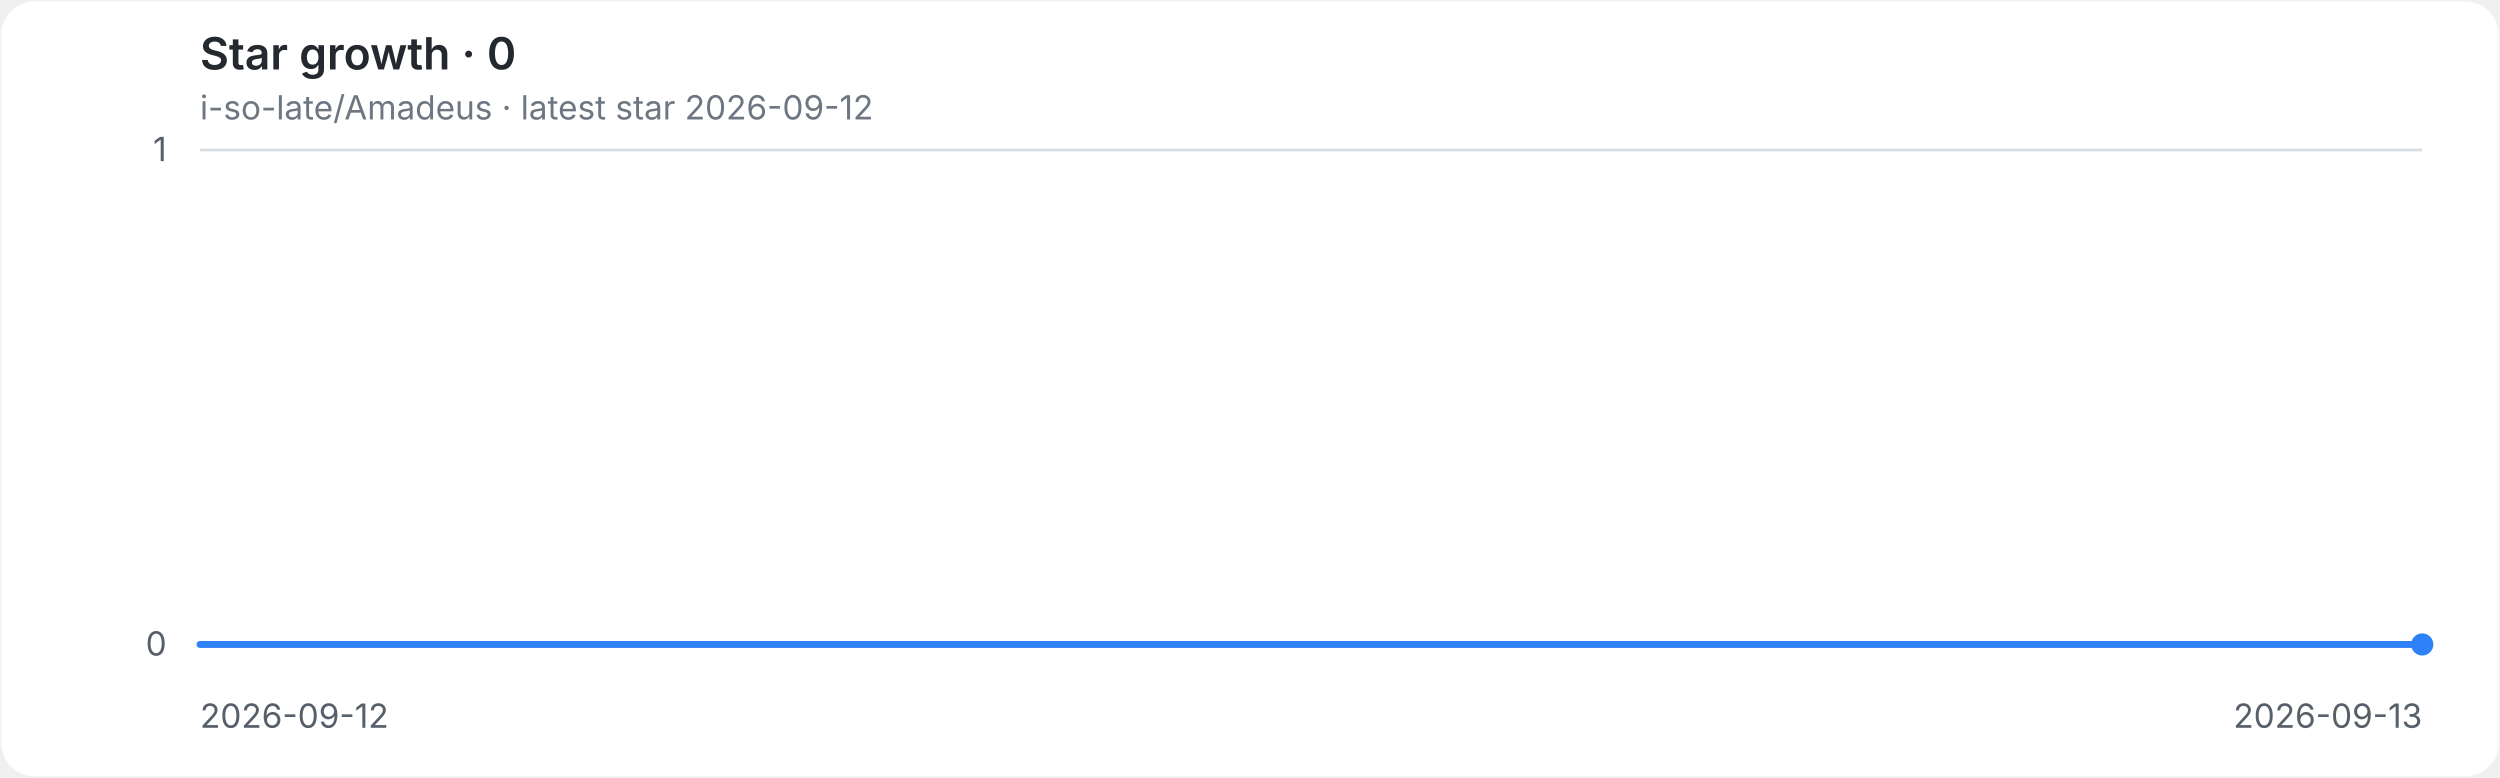
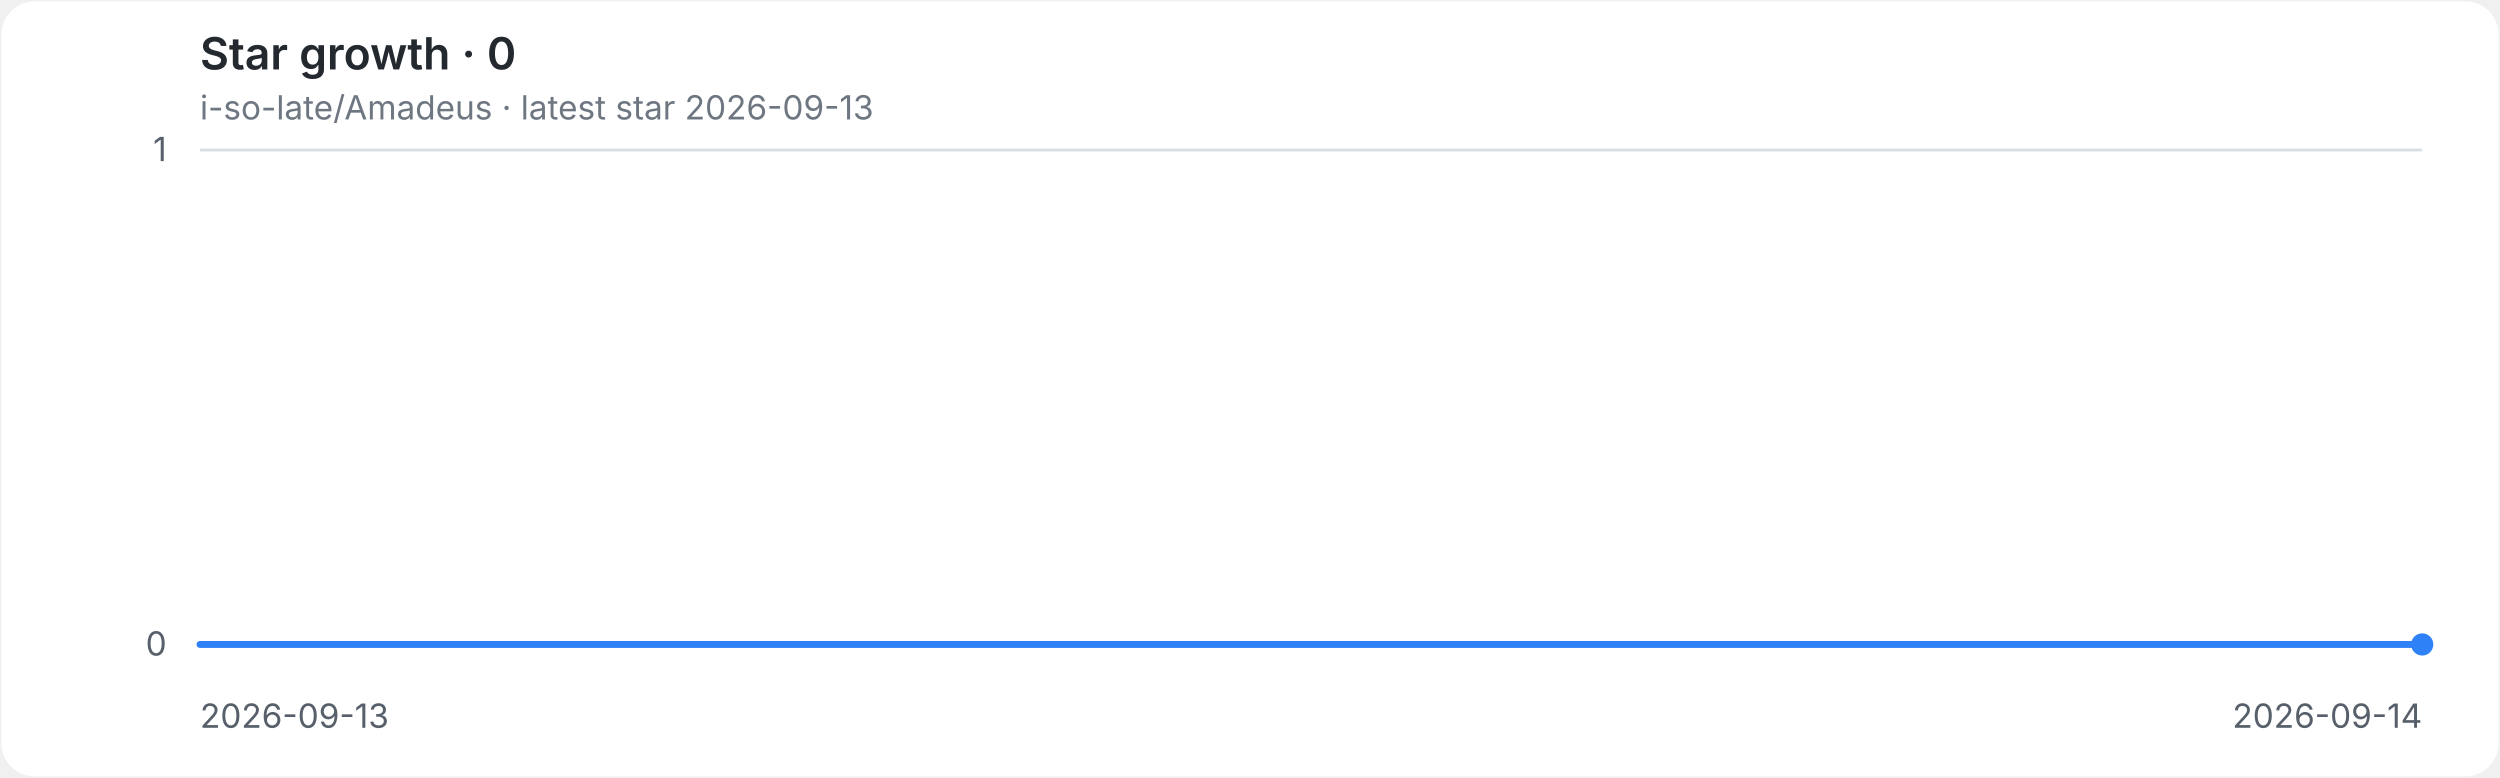
<svg xmlns="http://www.w3.org/2000/svg" role="img" aria-labelledby="title desc" viewBox="0 0 900 280">
  <style>
.background{fill:#ffffff}.grid{stroke:#d8dee4;stroke-width:1}.axis{fill:#57606a;font:12px -apple-system,BlinkMacSystemFont,'Segoe UI',sans-serif}.heading{fill:#24292f;font:600 16px -apple-system,BlinkMacSystemFont,'Segoe UI',sans-serif}.meta{fill:#6e7781;font:12px -apple-system,BlinkMacSystemFont,'Segoe UI',sans-serif}.line{fill:none;stroke:#2f81f7;stroke-width:2.5;stroke-linecap:round;stroke-linejoin:round}.endpoint{fill:#2f81f7}
@media(prefers-color-scheme:dark){.background{fill:#0d1117}.grid{stroke:#30363d}.axis{fill:#8b949e}.heading{fill:#e6edf3}.meta{fill:#8b949e}.line{stroke:#58a6ff}.endpoint{fill:#58a6ff}}
</style>
  <rect class="background" x="0.5" y="0.5" width="899" height="279" rx="12" />
  <text class="heading" x="72" y="25">Star growth · 0</text>
-   <text class="meta" x="72" y="43">i-so-late/Amadeus · latest star 2026-09-12</text>
+   <text class="meta" x="72" y="43">i-so-late/Amadeus · latest star 2026-09-13</text>
  <line class="grid" x1="72" y1="232.0" x2="872" y2="232.0" />
  <text class="axis" x="60" y="236.0" text-anchor="end">0</text>
  <line class="grid" x1="72" y1="54.0" x2="872" y2="54.0" />
  <text class="axis" x="60" y="58.0" text-anchor="end">1</text>
-   <text class="axis" x="72.0" y="262" text-anchor="start">2026-09-12</text>
-   <text class="axis" x="872.0" y="262" text-anchor="end">2026-09-13</text>
+   <text class="axis" x="72.0" y="262" text-anchor="start">2026-09-13</text>
+   <text class="axis" x="872.0" y="262" text-anchor="end">2026-09-14</text>
  <path class="line" d="M 72.0 232.0 H 872.0" />
  <circle class="endpoint" cx="872.0" cy="232.0" r="4" />
</svg>
